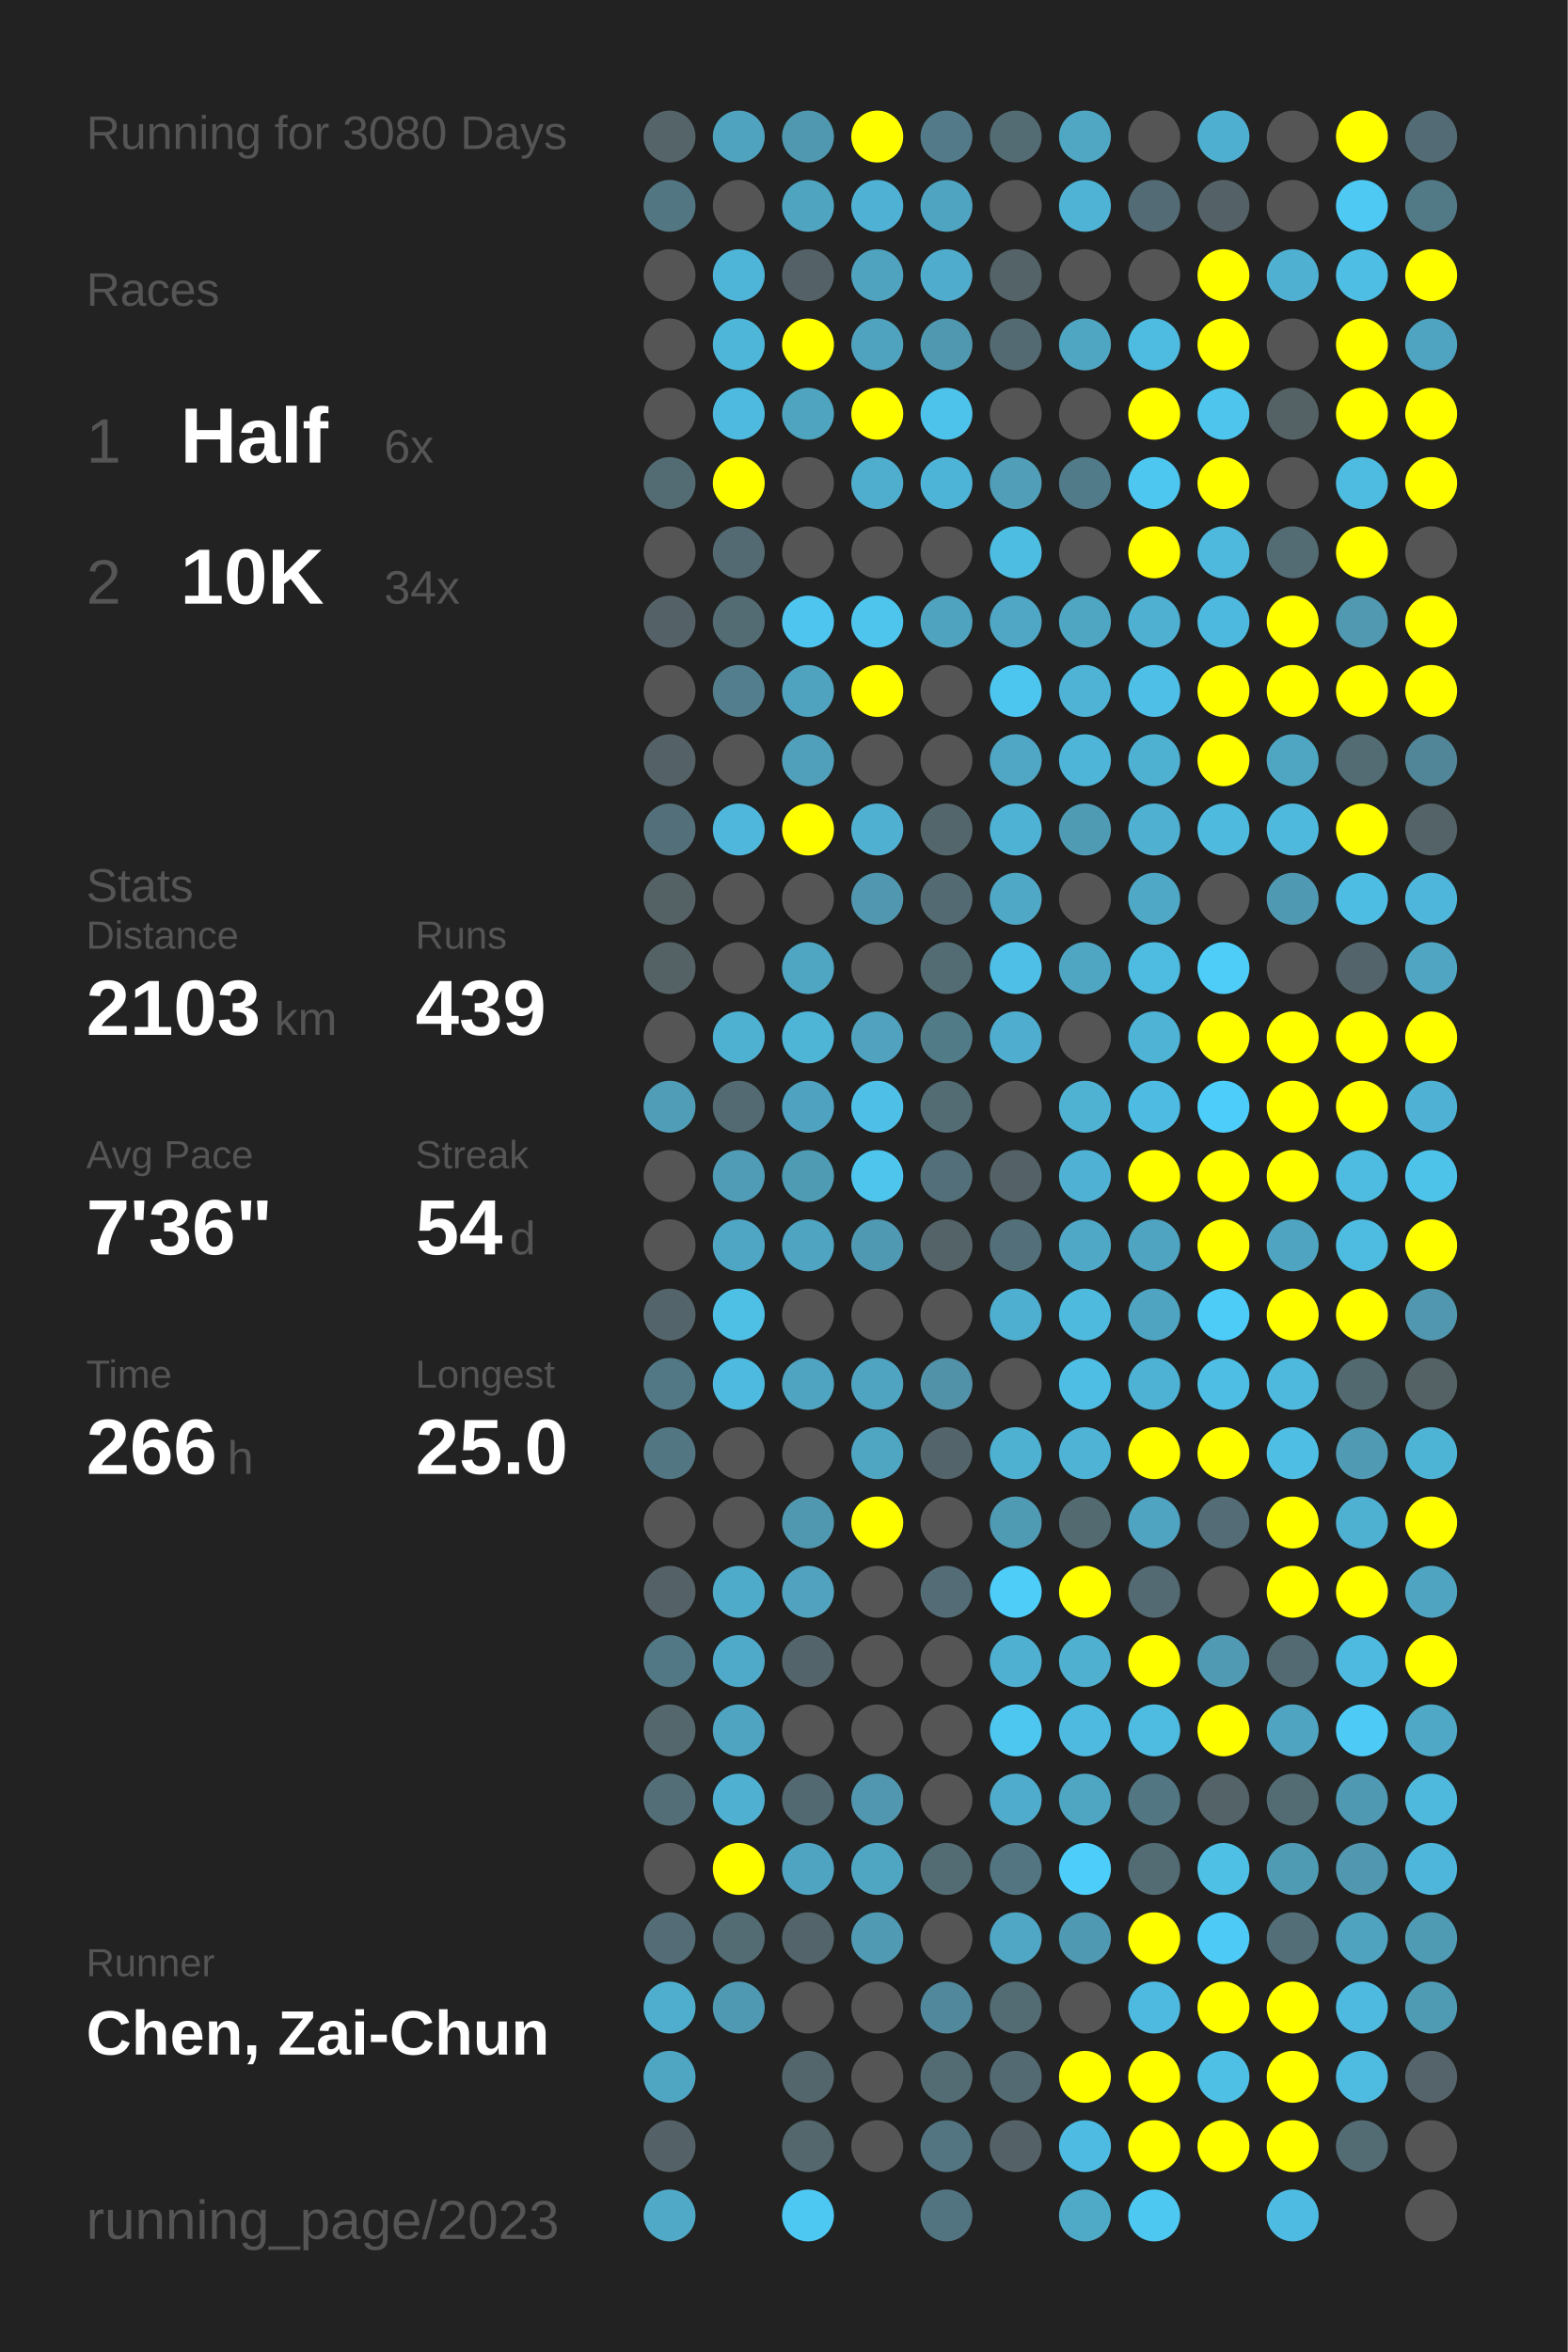
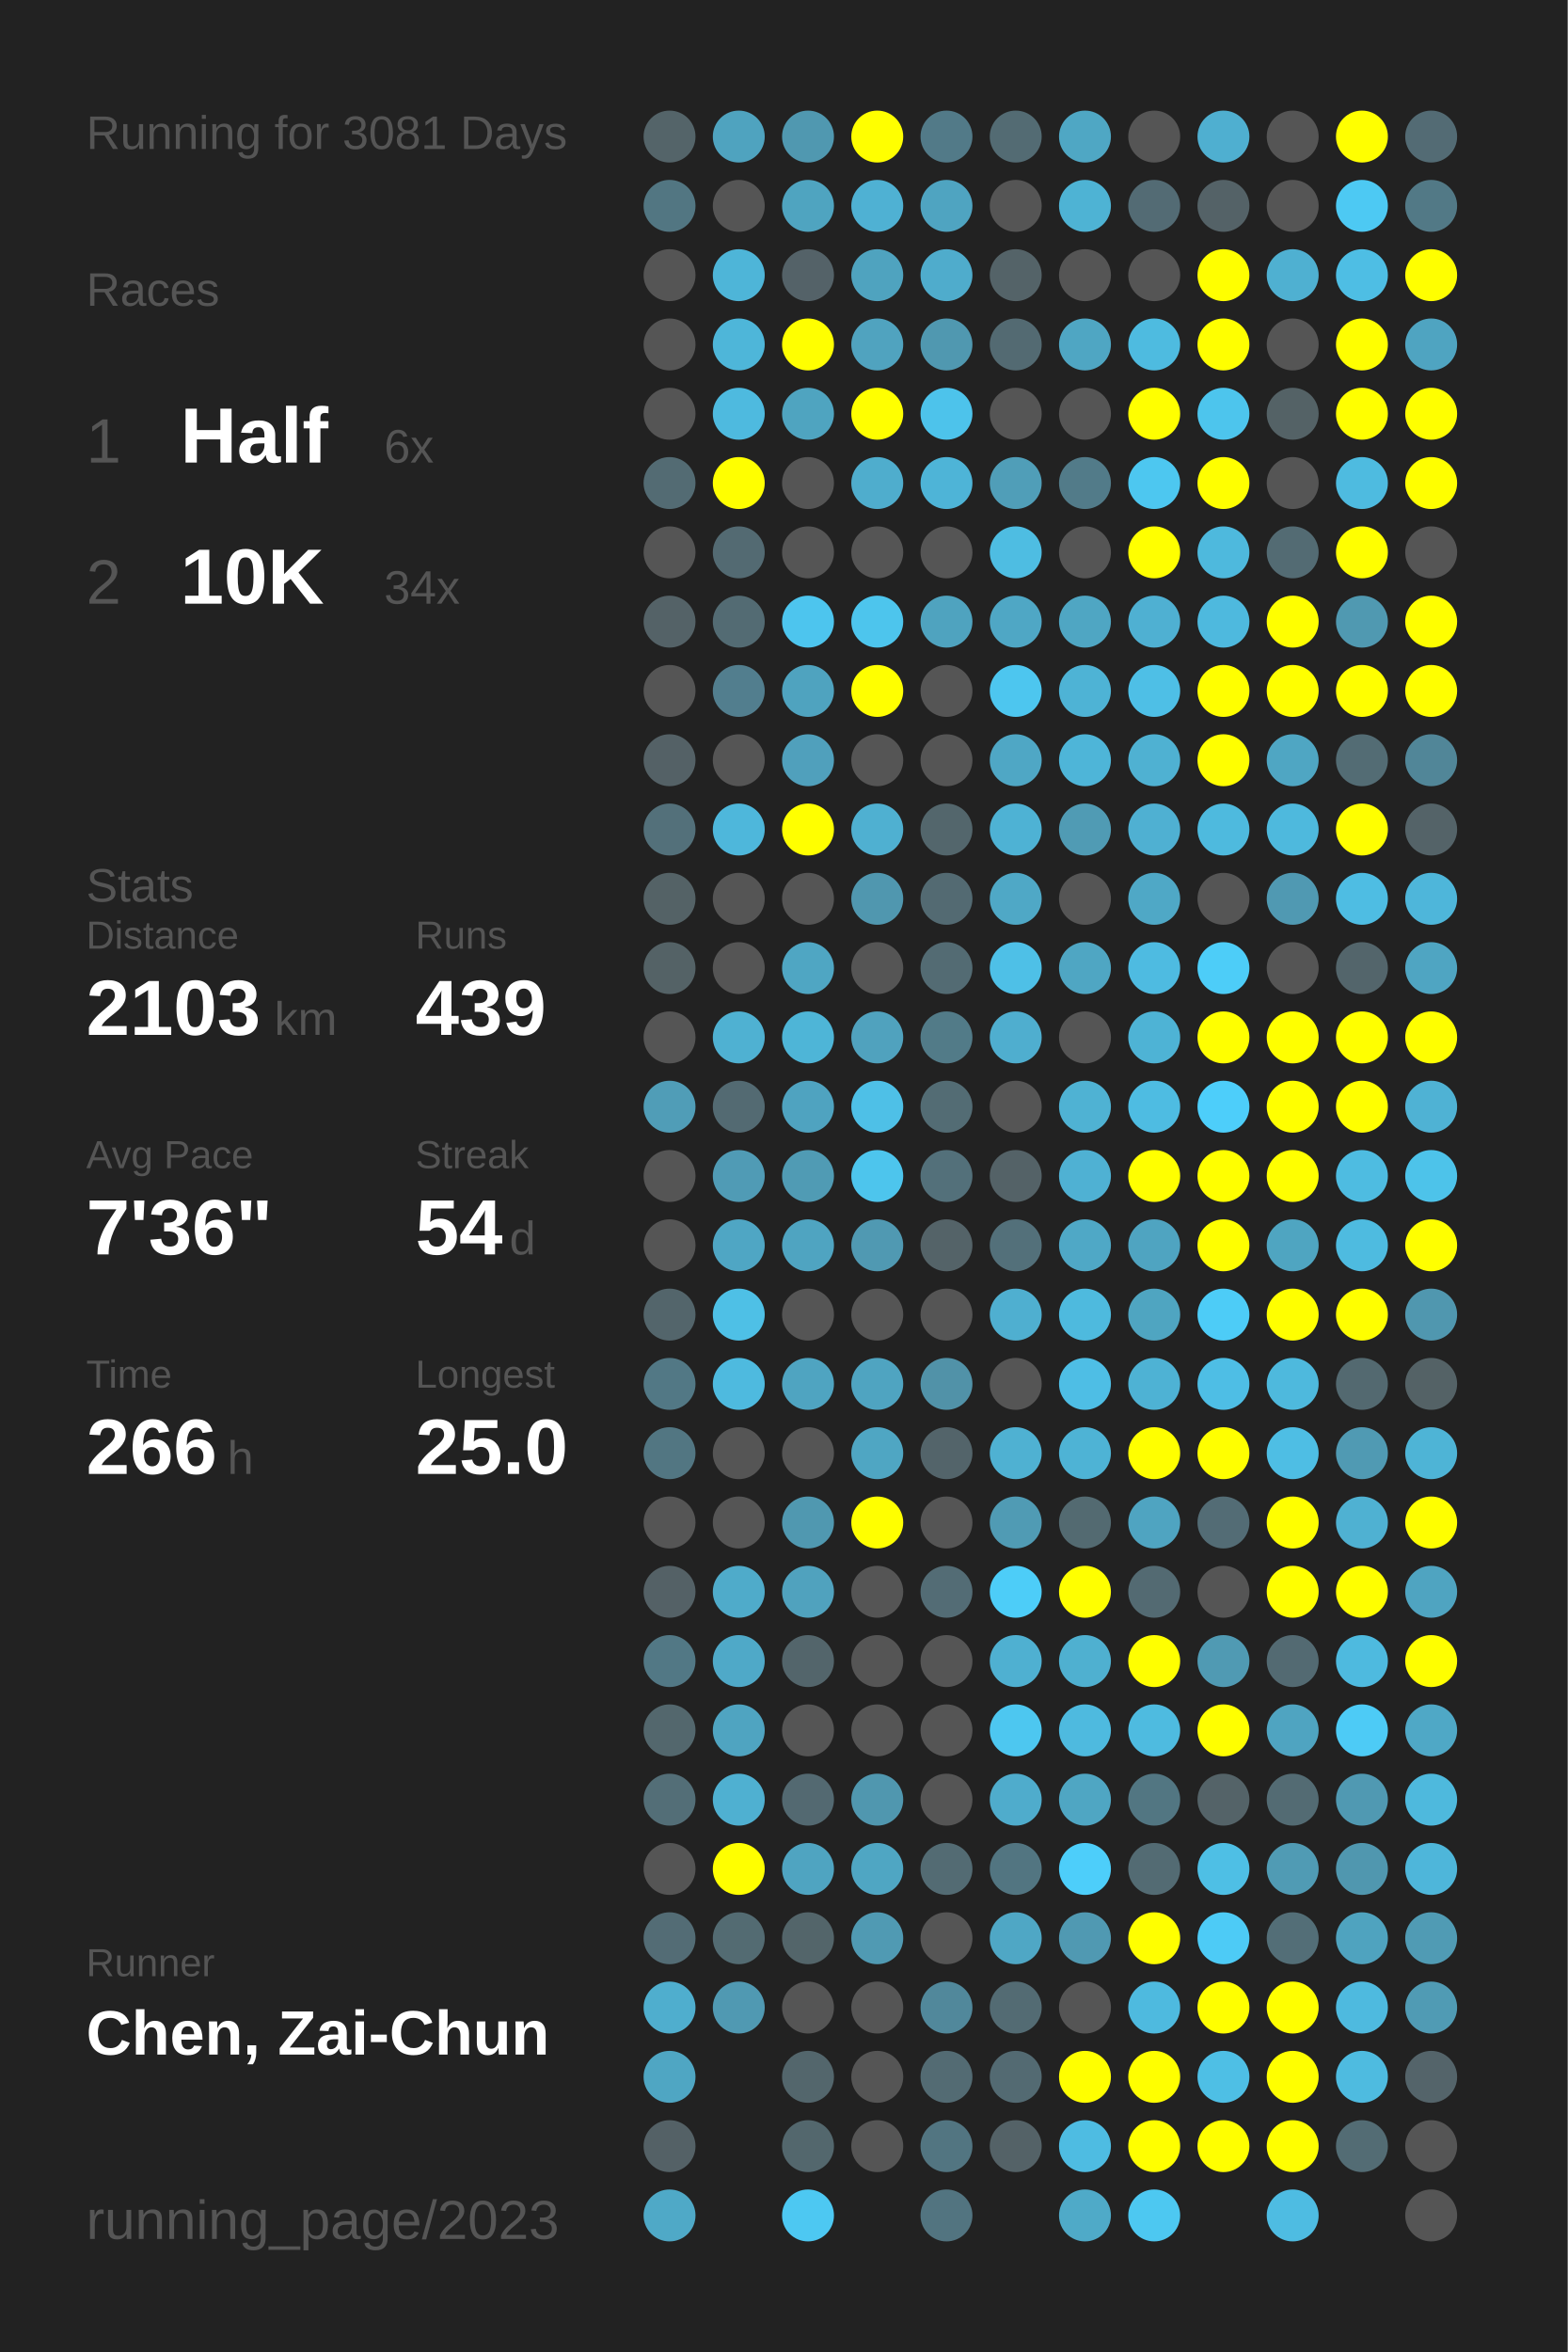
<svg xmlns="http://www.w3.org/2000/svg" baseProfile="full" height="300mm" version="1.1" viewBox="0,0,200,300" width="200mm">
  <defs />
  <rect fill="#222222" height="300" width="200" x="0" y="0" />
-   <text fill="#555555" style="font-size:6px; font-family:Arial;" x="11" y="19">Running for 3080 Days</text>
+   <text fill="#555555" style="font-size:6px; font-family:Arial;" x="11" y="19">Running for 3081 Days</text>
  <text fill="#555555" style="font-size:6px; font-family:Arial;" x="11" y="39">Races</text>
  <text fill="#555555" style="font-size:8px; font-family:Arial;" x="11" y="59">1</text>
  <text fill="#FFFFFF" style="font-size:10px; font-family:Arial; font-weight:bold;" x="23" y="59">Half</text>
  <text fill="#555555" style="font-size:6px; font-family:Arial;" x="49" y="59">6x</text>
  <text fill="#555555" style="font-size:8px; font-family:Arial;" x="11" y="77">2</text>
  <text fill="#FFFFFF" style="font-size:10px; font-family:Arial; font-weight:bold;" x="23" y="77">10K</text>
  <text fill="#555555" style="font-size:6px; font-family:Arial;" x="49" y="77">34x</text>
  <text fill="#555555" style="font-size:6px; font-family:Arial;" x="11" y="115">Stats</text>
  <text fill="#555555" style="font-size:5px; font-family:Arial;" x="11" y="121">Distance</text>
  <text fill="#FFFFFF" style="font-size:10px; font-family:Arial; font-weight:bold;" x="11" y="132">2103</text>
  <text fill="#555555" style="font-size:6px; font-family:Arial;" x="35" y="132">km</text>
  <text fill="#555555" style="font-size:5px; font-family:Arial;" x="53" y="121">Runs</text>
  <text fill="#FFFFFF" style="font-size:10px; font-family:Arial; font-weight:bold;" x="53" y="132">439</text>
  <text fill="#555555" style="font-size:5px; font-family:Arial;" x="11" y="149">Avg Pace</text>
  <text fill="#FFFFFF" style="font-size:10px; font-family:Arial; font-weight:bold;" x="11" y="160">7'36"</text>
  <text fill="#555555" style="font-size:5px; font-family:Arial;" x="53" y="149">Streak</text>
  <text fill="#FFFFFF" style="font-size:10px; font-family:Arial; font-weight:bold;" x="53" y="160">54</text>
  <text fill="#555555" style="font-size:6px; font-family:Arial;" x="65" y="160">d</text>
  <text fill="#555555" style="font-size:5px; font-family:Arial;" x="11" y="177">Time</text>
  <text fill="#FFFFFF" style="font-size:10px; font-family:Arial; font-weight:bold;" x="11" y="188">266</text>
  <text fill="#555555" style="font-size:6px; font-family:Arial;" x="29" y="188">h</text>
  <text fill="#555555" style="font-size:5px; font-family:Arial;" x="53" y="177">Longest</text>
  <text fill="#FFFFFF" style="font-size:10px; font-family:Arial; font-weight:bold;" x="53" y="188">25.0</text>
  <text fill="#555555" style="font-size:5px; font-family:Arial;" x="11" y="252.065">Runner</text>
  <text fill="#FFFFFF" style="font-size:8px; font-family:Arial; font-weight:bold;" x="11" y="262.065">Chen, Zai-Chun</text>
  <text fill="#555555" style="font-size:7px; font-family:Arial;" x="11" y="285.581">running_page/2023</text>
  <circle cx="85.417" cy="17.419" fill="#546469" r="3.312" />
  <circle cx="85.417" cy="26.258" fill="#527682" r="3.312" />
  <circle cx="85.417" cy="35.097" fill="#555555" r="3.312" />
  <circle cx="85.417" cy="43.935" fill="#555555" r="3.312" />
  <circle cx="85.417" cy="52.774" fill="#555555" r="3.312" />
  <circle cx="85.417" cy="61.613" fill="#536b73" r="3.312" />
  <circle cx="85.417" cy="70.452" fill="#555555" r="3.312" />
  <circle cx="85.417" cy="79.29" fill="#546267" r="3.312" />
  <circle cx="85.417" cy="88.129" fill="#555555" r="3.312" />
  <circle cx="85.417" cy="96.968" fill="#546166" r="3.312" />
  <circle cx="85.417" cy="105.806" fill="#53707a" r="3.312" />
  <circle cx="85.417" cy="114.645" fill="#546266" r="3.312" />
  <circle cx="85.417" cy="123.484" fill="#546266" r="3.312" />
  <circle cx="85.417" cy="132.323" fill="#555555" r="3.312" />
  <circle cx="85.417" cy="141.161" fill="#509db7" r="3.312" />
  <circle cx="85.417" cy="150" fill="#555555" r="3.312" />
  <circle cx="85.417" cy="158.839" fill="#555555" r="3.312" />
  <circle cx="85.417" cy="167.677" fill="#53656b" r="3.312" />
  <circle cx="85.417" cy="176.516" fill="#527885" r="3.312" />
  <circle cx="85.417" cy="185.355" fill="#527682" r="3.312" />
  <circle cx="85.417" cy="194.194" fill="#555555" r="3.312" />
  <circle cx="85.417" cy="203.032" fill="#546166" r="3.312" />
  <circle cx="85.417" cy="211.871" fill="#527885" r="3.312" />
  <circle cx="85.417" cy="220.71" fill="#53676d" r="3.312" />
  <circle cx="85.417" cy="229.548" fill="#536e77" r="3.312" />
  <circle cx="85.417" cy="238.387" fill="#555555" r="3.312" />
  <circle cx="85.417" cy="247.226" fill="#536c75" r="3.312" />
  <circle cx="85.417" cy="256.065" fill="#4faece" r="3.312" />
  <circle cx="85.417" cy="264.903" fill="#4fa6c3" r="3.312" />
  <circle cx="85.417" cy="273.742" fill="#546166" r="3.312" />
  <circle cx="85.417" cy="282.581" fill="#4fa9c7" r="3.312" />
  <circle cx="94.25" cy="17.419" fill="#4fa3bf" r="3.312" />
  <circle cx="94.25" cy="26.258" fill="#555555" r="3.312" />
  <circle cx="94.25" cy="35.097" fill="#4eb5d8" r="3.312" />
  <circle cx="94.25" cy="43.935" fill="#4eb6d9" r="3.312" />
  <circle cx="94.25" cy="52.774" fill="#4ebadf" r="3.312" />
  <circle cx="94.25" cy="61.613" fill="#FFFF00" r="3.312" />
  <circle cx="94.25" cy="70.452" fill="#536a72" r="3.312" />
  <circle cx="94.25" cy="79.29" fill="#536b73" r="3.312" />
  <circle cx="94.25" cy="88.129" fill="#527e8e" r="3.312" />
  <circle cx="94.25" cy="96.968" fill="#555555" r="3.312" />
  <circle cx="94.25" cy="105.806" fill="#4eb7db" r="3.312" />
  <circle cx="94.25" cy="114.645" fill="#555555" r="3.312" />
  <circle cx="94.25" cy="123.484" fill="#555555" r="3.312" />
  <circle cx="94.25" cy="132.323" fill="#4fb1d2" r="3.312" />
  <circle cx="94.25" cy="141.161" fill="#536a72" r="3.312" />
  <circle cx="94.25" cy="150" fill="#509bb5" r="3.312" />
  <circle cx="94.25" cy="158.839" fill="#4fa6c4" r="3.312" />
  <circle cx="94.25" cy="167.677" fill="#4ec0e6" r="3.312" />
  <circle cx="94.25" cy="176.516" fill="#4ebadf" r="3.312" />
  <circle cx="94.25" cy="185.355" fill="#555555" r="3.312" />
  <circle cx="94.25" cy="194.194" fill="#555555" r="3.312" />
  <circle cx="94.25" cy="203.032" fill="#4fabca" r="3.312" />
  <circle cx="94.25" cy="211.871" fill="#4fa9c8" r="3.312" />
  <circle cx="94.25" cy="220.71" fill="#4fa4c1" r="3.312" />
  <circle cx="94.25" cy="229.548" fill="#4fb0d1" r="3.312" />
  <circle cx="94.25" cy="238.387" fill="#FFFF00" r="3.312" />
  <circle cx="94.25" cy="247.226" fill="#536b72" r="3.312" />
  <circle cx="94.25" cy="256.065" fill="#5099b2" r="3.312" />
  <circle cx="103.083" cy="17.419" fill="#5098b0" r="3.312" />
  <circle cx="103.083" cy="26.258" fill="#4fa4c0" r="3.312" />
  <circle cx="103.083" cy="35.097" fill="#546268" r="3.312" />
  <circle cx="103.083" cy="43.935" fill="#FFFF00" r="3.312" />
  <circle cx="103.083" cy="52.774" fill="#4fa4c0" r="3.312" />
  <circle cx="103.083" cy="61.613" fill="#555555" r="3.312" />
  <circle cx="103.083" cy="70.452" fill="#555555" r="3.312" />
  <circle cx="103.083" cy="79.29" fill="#4dc5ee" r="3.312" />
  <circle cx="103.083" cy="88.129" fill="#4fa3bf" r="3.312" />
  <circle cx="103.083" cy="96.968" fill="#50a0bc" r="3.312" />
  <circle cx="103.083" cy="105.806" fill="#FFFF00" r="3.312" />
  <circle cx="103.083" cy="114.645" fill="#555555" r="3.312" />
  <circle cx="103.083" cy="123.484" fill="#4fa6c3" r="3.312" />
  <circle cx="103.083" cy="132.323" fill="#4eb5d7" r="3.312" />
  <circle cx="103.083" cy="141.161" fill="#4fa3c0" r="3.312" />
  <circle cx="103.083" cy="150" fill="#509bb4" r="3.312" />
  <circle cx="103.083" cy="158.839" fill="#4fa4c1" r="3.312" />
  <circle cx="103.083" cy="167.677" fill="#555555" r="3.312" />
  <circle cx="103.083" cy="176.516" fill="#4fa4c1" r="3.312" />
  <circle cx="103.083" cy="185.355" fill="#555555" r="3.312" />
  <circle cx="103.083" cy="194.194" fill="#5098b0" r="3.312" />
  <circle cx="103.083" cy="203.032" fill="#50a2be" r="3.312" />
  <circle cx="103.083" cy="211.871" fill="#53656b" r="3.312" />
  <circle cx="103.083" cy="220.71" fill="#555555" r="3.312" />
  <circle cx="103.083" cy="229.548" fill="#536971" r="3.312" />
  <circle cx="103.083" cy="238.387" fill="#4fa4c1" r="3.312" />
  <circle cx="103.083" cy="247.226" fill="#53656a" r="3.312" />
  <circle cx="103.083" cy="256.065" fill="#555555" r="3.312" />
  <circle cx="103.083" cy="264.903" fill="#53666c" r="3.312" />
  <circle cx="103.083" cy="273.742" fill="#53676d" r="3.312" />
  <circle cx="103.083" cy="282.581" fill="#4dc8f2" r="3.312" />
  <circle cx="111.917" cy="17.419" fill="#FFFF00" r="3.312" />
  <circle cx="111.917" cy="26.258" fill="#4fb1d3" r="3.312" />
  <circle cx="111.917" cy="35.097" fill="#4fa3bf" r="3.312" />
  <circle cx="111.917" cy="43.935" fill="#50a3bf" r="3.312" />
  <circle cx="111.917" cy="52.774" fill="#FFFF00" r="3.312" />
  <circle cx="111.917" cy="61.613" fill="#4fadcd" r="3.312" />
  <circle cx="111.917" cy="70.452" fill="#555555" r="3.312" />
  <circle cx="111.917" cy="79.29" fill="#4dc5ed" r="3.312" />
  <circle cx="111.917" cy="88.129" fill="#FFFF00" r="3.312" />
  <circle cx="111.917" cy="96.968" fill="#555555" r="3.312" />
  <circle cx="111.917" cy="105.806" fill="#4fb0d1" r="3.312" />
  <circle cx="111.917" cy="114.645" fill="#5097af" r="3.312" />
  <circle cx="111.917" cy="123.484" fill="#555555" r="3.312" />
  <circle cx="111.917" cy="132.323" fill="#50a2be" r="3.312" />
  <circle cx="111.917" cy="141.161" fill="#4ec0e7" r="3.312" />
  <circle cx="111.917" cy="150" fill="#4dc5ed" r="3.312" />
  <circle cx="111.917" cy="158.839" fill="#5099b2" r="3.312" />
  <circle cx="111.917" cy="167.677" fill="#555555" r="3.312" />
  <circle cx="111.917" cy="176.516" fill="#4fa4c1" r="3.312" />
  <circle cx="111.917" cy="185.355" fill="#4fa6c3" r="3.312" />
  <circle cx="111.917" cy="194.194" fill="#FFFF00" r="3.312" />
  <circle cx="111.917" cy="203.032" fill="#555555" r="3.312" />
  <circle cx="111.917" cy="211.871" fill="#555555" r="3.312" />
  <circle cx="111.917" cy="220.71" fill="#555555" r="3.312" />
  <circle cx="111.917" cy="229.548" fill="#5097af" r="3.312" />
  <circle cx="111.917" cy="238.387" fill="#4fa6c3" r="3.312" />
  <circle cx="111.917" cy="247.226" fill="#509ab3" r="3.312" />
  <circle cx="111.917" cy="256.065" fill="#555555" r="3.312" />
  <circle cx="111.917" cy="264.903" fill="#555555" r="3.312" />
  <circle cx="111.917" cy="273.742" fill="#555555" r="3.312" />
  <circle cx="120.75" cy="17.419" fill="#527a88" r="3.312" />
  <circle cx="120.75" cy="26.258" fill="#4fa4c1" r="3.312" />
  <circle cx="120.75" cy="35.097" fill="#4faccc" r="3.312" />
  <circle cx="120.75" cy="43.935" fill="#5098b0" r="3.312" />
  <circle cx="120.75" cy="52.774" fill="#4dc3eb" r="3.312" />
  <circle cx="120.75" cy="61.613" fill="#4eb4d7" r="3.312" />
  <circle cx="120.75" cy="70.452" fill="#555555" r="3.312" />
  <circle cx="120.75" cy="79.29" fill="#4fa3bf" r="3.312" />
  <circle cx="120.75" cy="88.129" fill="#555555" r="3.312" />
  <circle cx="120.75" cy="96.968" fill="#555555" r="3.312" />
  <circle cx="120.75" cy="105.806" fill="#53666c" r="3.312" />
  <circle cx="120.75" cy="114.645" fill="#536a72" r="3.312" />
  <circle cx="120.75" cy="123.484" fill="#536b73" r="3.312" />
  <circle cx="120.75" cy="132.323" fill="#527b88" r="3.312" />
  <circle cx="120.75" cy="141.161" fill="#536c74" r="3.312" />
  <circle cx="120.75" cy="150" fill="#53707a" r="3.312" />
  <circle cx="120.75" cy="158.839" fill="#546368" r="3.312" />
  <circle cx="120.75" cy="167.677" fill="#555555" r="3.312" />
  <circle cx="120.75" cy="176.516" fill="#5192a8" r="3.312" />
  <circle cx="120.75" cy="185.355" fill="#53646a" r="3.312" />
  <circle cx="120.75" cy="194.194" fill="#555555" r="3.312" />
  <circle cx="120.75" cy="203.032" fill="#536c75" r="3.312" />
  <circle cx="120.75" cy="211.871" fill="#555555" r="3.312" />
  <circle cx="120.75" cy="220.71" fill="#555555" r="3.312" />
  <circle cx="120.75" cy="229.548" fill="#555555" r="3.312" />
  <circle cx="120.75" cy="238.387" fill="#536b73" r="3.312" />
  <circle cx="120.75" cy="247.226" fill="#555555" r="3.312" />
  <circle cx="120.75" cy="256.065" fill="#51889b" r="3.312" />
  <circle cx="120.75" cy="264.903" fill="#536b73" r="3.312" />
  <circle cx="120.75" cy="273.742" fill="#527581" r="3.312" />
  <circle cx="120.75" cy="282.581" fill="#527480" r="3.312" />
  <circle cx="129.583" cy="17.419" fill="#536b73" r="3.312" />
  <circle cx="129.583" cy="26.258" fill="#555555" r="3.312" />
  <circle cx="129.583" cy="35.097" fill="#546368" r="3.312" />
  <circle cx="129.583" cy="43.935" fill="#536a72" r="3.312" />
  <circle cx="129.583" cy="52.774" fill="#555555" r="3.312" />
  <circle cx="129.583" cy="61.613" fill="#509eb8" r="3.312" />
  <circle cx="129.583" cy="70.452" fill="#4ebde2" r="3.312" />
  <circle cx="129.583" cy="79.29" fill="#4fa7c5" r="3.312" />
  <circle cx="129.583" cy="88.129" fill="#4dc6ef" r="3.312" />
  <circle cx="129.583" cy="96.968" fill="#4fa7c5" r="3.312" />
  <circle cx="129.583" cy="105.806" fill="#4eb2d4" r="3.312" />
  <circle cx="129.583" cy="114.645" fill="#4fa8c6" r="3.312" />
  <circle cx="129.583" cy="123.484" fill="#4ec0e7" r="3.312" />
  <circle cx="129.583" cy="132.323" fill="#4faecf" r="3.312" />
  <circle cx="129.583" cy="141.161" fill="#555555" r="3.312" />
  <circle cx="129.583" cy="150" fill="#546267" r="3.312" />
  <circle cx="129.583" cy="158.839" fill="#53707a" r="3.312" />
  <circle cx="129.583" cy="167.677" fill="#4fafd0" r="3.312" />
  <circle cx="129.583" cy="176.516" fill="#555555" r="3.312" />
  <circle cx="129.583" cy="185.355" fill="#4fb1d2" r="3.312" />
  <circle cx="129.583" cy="194.194" fill="#509bb4" r="3.312" />
  <circle cx="129.583" cy="203.032" fill="#4dcdf8" r="3.312" />
  <circle cx="129.583" cy="211.871" fill="#4fb0d1" r="3.312" />
  <circle cx="129.583" cy="220.71" fill="#4dc7f0" r="3.312" />
  <circle cx="129.583" cy="229.548" fill="#4faccc" r="3.312" />
  <circle cx="129.583" cy="238.387" fill="#527581" r="3.312" />
  <circle cx="129.583" cy="247.226" fill="#4fa7c5" r="3.312" />
  <circle cx="129.583" cy="256.065" fill="#536b73" r="3.312" />
  <circle cx="129.583" cy="264.903" fill="#536a72" r="3.312" />
  <circle cx="129.583" cy="273.742" fill="#546267" r="3.312" />
  <circle cx="138.417" cy="17.419" fill="#4fa7c4" r="3.312" />
  <circle cx="138.417" cy="26.258" fill="#4eb3d4" r="3.312" />
  <circle cx="138.417" cy="35.097" fill="#555555" r="3.312" />
  <circle cx="138.417" cy="43.935" fill="#4fa6c3" r="3.312" />
  <circle cx="138.417" cy="52.774" fill="#555555" r="3.312" />
  <circle cx="138.417" cy="61.613" fill="#527b89" r="3.312" />
  <circle cx="138.417" cy="70.452" fill="#555555" r="3.312" />
  <circle cx="138.417" cy="79.29" fill="#4fa6c3" r="3.312" />
  <circle cx="138.417" cy="88.129" fill="#4eb3d5" r="3.312" />
  <circle cx="138.417" cy="96.968" fill="#4eb5d8" r="3.312" />
  <circle cx="138.417" cy="105.806" fill="#509bb4" r="3.312" />
  <circle cx="138.417" cy="114.645" fill="#555555" r="3.312" />
  <circle cx="138.417" cy="123.484" fill="#4fa6c3" r="3.312" />
  <circle cx="138.417" cy="132.323" fill="#555555" r="3.312" />
  <circle cx="138.417" cy="141.161" fill="#4fb2d3" r="3.312" />
  <circle cx="138.417" cy="150" fill="#4fb1d3" r="3.312" />
  <circle cx="138.417" cy="158.839" fill="#4fa8c6" r="3.312" />
  <circle cx="138.417" cy="167.677" fill="#4ebade" r="3.312" />
  <circle cx="138.417" cy="176.516" fill="#4ebee5" r="3.312" />
  <circle cx="138.417" cy="185.355" fill="#4eb3d5" r="3.312" />
  <circle cx="138.417" cy="194.194" fill="#536a71" r="3.312" />
  <circle cx="138.417" cy="203.032" fill="#FFFF00" r="3.312" />
  <circle cx="138.417" cy="211.871" fill="#4fb0d0" r="3.312" />
  <circle cx="138.417" cy="220.71" fill="#4ebadf" r="3.312" />
  <circle cx="138.417" cy="229.548" fill="#4fa6c3" r="3.312" />
  <circle cx="138.417" cy="238.387" fill="#4dcefa" r="3.312" />
  <circle cx="138.417" cy="247.226" fill="#5099b2" r="3.312" />
  <circle cx="138.417" cy="256.065" fill="#555555" r="3.312" />
  <circle cx="138.417" cy="264.903" fill="#FFFF00" r="3.312" />
  <circle cx="138.417" cy="273.742" fill="#4ebce2" r="3.312" />
  <circle cx="138.417" cy="282.581" fill="#4faac8" r="3.312" />
  <circle cx="147.25" cy="17.419" fill="#555555" r="3.312" />
  <circle cx="147.25" cy="26.258" fill="#536b74" r="3.312" />
  <circle cx="147.25" cy="35.097" fill="#555555" r="3.312" />
  <circle cx="147.25" cy="43.935" fill="#4ebbe0" r="3.312" />
  <circle cx="147.25" cy="52.774" fill="#FFFF00" r="3.312" />
  <circle cx="147.25" cy="61.613" fill="#4dc7f0" r="3.312" />
  <circle cx="147.25" cy="70.452" fill="#FFFF00" r="3.312" />
  <circle cx="147.25" cy="79.29" fill="#4fb0d2" r="3.312" />
  <circle cx="147.25" cy="88.129" fill="#4ebfe6" r="3.312" />
  <circle cx="147.25" cy="96.968" fill="#4fb1d2" r="3.312" />
  <circle cx="147.25" cy="105.806" fill="#4fb0d2" r="3.312" />
  <circle cx="147.25" cy="114.645" fill="#4fa8c6" r="3.312" />
  <circle cx="147.25" cy="123.484" fill="#4ebbe1" r="3.312" />
  <circle cx="147.25" cy="132.323" fill="#4eb3d5" r="3.312" />
  <circle cx="147.25" cy="141.161" fill="#4ebce2" r="3.312" />
  <circle cx="147.25" cy="150" fill="#FFFF00" r="3.312" />
  <circle cx="147.25" cy="158.839" fill="#4fa4c1" r="3.312" />
  <circle cx="147.25" cy="167.677" fill="#4fa5c1" r="3.312" />
  <circle cx="147.25" cy="176.516" fill="#4eb2d4" r="3.312" />
  <circle cx="147.25" cy="185.355" fill="#FFFF00" r="3.312" />
  <circle cx="147.25" cy="194.194" fill="#4fa4c1" r="3.312" />
  <circle cx="147.25" cy="203.032" fill="#536a72" r="3.312" />
  <circle cx="147.25" cy="211.871" fill="#FFFF00" r="3.312" />
  <circle cx="147.25" cy="220.71" fill="#4ebbe0" r="3.312" />
  <circle cx="147.25" cy="229.548" fill="#527682" r="3.312" />
  <circle cx="147.25" cy="238.387" fill="#536b73" r="3.312" />
  <circle cx="147.25" cy="247.226" fill="#FFFF00" r="3.312" />
  <circle cx="147.25" cy="256.065" fill="#4ebadf" r="3.312" />
  <circle cx="147.25" cy="264.903" fill="#FFFF00" r="3.312" />
  <circle cx="147.25" cy="273.742" fill="#FFFF00" r="3.312" />
  <circle cx="147.25" cy="282.581" fill="#4dc8f1" r="3.312" />
  <circle cx="156.083" cy="17.419" fill="#4fafd0" r="3.312" />
  <circle cx="156.083" cy="26.258" fill="#546267" r="3.312" />
  <circle cx="156.083" cy="35.097" fill="#FFFF00" r="3.312" />
  <circle cx="156.083" cy="43.935" fill="#FFFF00" r="3.312" />
  <circle cx="156.083" cy="52.774" fill="#4dc5ed" r="3.312" />
  <circle cx="156.083" cy="61.613" fill="#FFFF00" r="3.312" />
  <circle cx="156.083" cy="70.452" fill="#4eb9dd" r="3.312" />
  <circle cx="156.083" cy="79.29" fill="#4eb9de" r="3.312" />
  <circle cx="156.083" cy="88.129" fill="#FFFF00" r="3.312" />
  <circle cx="156.083" cy="96.968" fill="#FFFF00" r="3.312" />
  <circle cx="156.083" cy="105.806" fill="#4ebade" r="3.312" />
  <circle cx="156.083" cy="114.645" fill="#555555" r="3.312" />
  <circle cx="156.083" cy="123.484" fill="#4dcdf8" r="3.312" />
  <circle cx="156.083" cy="132.323" fill="#FFFF00" r="3.312" />
  <circle cx="156.083" cy="141.161" fill="#4dcefa" r="3.312" />
  <circle cx="156.083" cy="150" fill="#FFFF00" r="3.312" />
  <circle cx="156.083" cy="158.839" fill="#FFFF00" r="3.312" />
  <circle cx="156.083" cy="167.677" fill="#4dccf7" r="3.312" />
  <circle cx="156.083" cy="176.516" fill="#4ebee5" r="3.312" />
  <circle cx="156.083" cy="185.355" fill="#FFFF00" r="3.312" />
  <circle cx="156.083" cy="194.194" fill="#536c75" r="3.312" />
  <circle cx="156.083" cy="203.032" fill="#555555" r="3.312" />
  <circle cx="156.083" cy="211.871" fill="#509ab3" r="3.312" />
  <circle cx="156.083" cy="220.71" fill="#FFFF00" r="3.312" />
  <circle cx="156.083" cy="229.548" fill="#546368" r="3.312" />
  <circle cx="156.083" cy="238.387" fill="#4ebfe5" r="3.312" />
  <circle cx="156.083" cy="247.226" fill="#4dcbf6" r="3.312" />
  <circle cx="156.083" cy="256.065" fill="#FFFF00" r="3.312" />
  <circle cx="156.083" cy="264.903" fill="#4ebfe5" r="3.312" />
  <circle cx="156.083" cy="273.742" fill="#FFFF00" r="3.312" />
  <circle cx="164.917" cy="17.419" fill="#555555" r="3.312" />
  <circle cx="164.917" cy="26.258" fill="#555555" r="3.312" />
  <circle cx="164.917" cy="35.097" fill="#4fb0d1" r="3.312" />
  <circle cx="164.917" cy="43.935" fill="#555555" r="3.312" />
  <circle cx="164.917" cy="52.774" fill="#546266" r="3.312" />
  <circle cx="164.917" cy="61.613" fill="#555555" r="3.312" />
  <circle cx="164.917" cy="70.452" fill="#536b73" r="3.312" />
  <circle cx="164.917" cy="79.29" fill="#FFFF00" r="3.312" />
  <circle cx="164.917" cy="88.129" fill="#FFFF00" r="3.312" />
  <circle cx="164.917" cy="96.968" fill="#4fa6c3" r="3.312" />
  <circle cx="164.917" cy="105.806" fill="#4eb9dd" r="3.312" />
  <circle cx="164.917" cy="114.645" fill="#5099b2" r="3.312" />
  <circle cx="164.917" cy="123.484" fill="#555555" r="3.312" />
  <circle cx="164.917" cy="132.323" fill="#FFFF00" r="3.312" />
  <circle cx="164.917" cy="141.161" fill="#FFFF00" r="3.312" />
  <circle cx="164.917" cy="150" fill="#FFFF00" r="3.312" />
  <circle cx="164.917" cy="158.839" fill="#4fa5c1" r="3.312" />
  <circle cx="164.917" cy="167.677" fill="#FFFF00" r="3.312" />
  <circle cx="164.917" cy="176.516" fill="#4eb9dd" r="3.312" />
  <circle cx="164.917" cy="185.355" fill="#4ebee4" r="3.312" />
  <circle cx="164.917" cy="194.194" fill="#FFFF00" r="3.312" />
  <circle cx="164.917" cy="203.032" fill="#FFFF00" r="3.312" />
  <circle cx="164.917" cy="211.871" fill="#536a72" r="3.312" />
  <circle cx="164.917" cy="220.71" fill="#4fa4c1" r="3.312" />
  <circle cx="164.917" cy="229.548" fill="#536b73" r="3.312" />
  <circle cx="164.917" cy="238.387" fill="#509bb4" r="3.312" />
  <circle cx="164.917" cy="247.226" fill="#536e77" r="3.312" />
  <circle cx="164.917" cy="256.065" fill="#FFFF00" r="3.312" />
  <circle cx="164.917" cy="264.903" fill="#FFFF00" r="3.312" />
  <circle cx="164.917" cy="273.742" fill="#FFFF00" r="3.312" />
  <circle cx="164.917" cy="282.581" fill="#4ebce2" r="3.312" />
  <circle cx="173.75" cy="17.419" fill="#FFFF00" r="3.312" />
  <circle cx="173.75" cy="26.258" fill="#4dc9f3" r="3.312" />
  <circle cx="173.75" cy="35.097" fill="#4ebee4" r="3.312" />
  <circle cx="173.75" cy="43.935" fill="#FFFF00" r="3.312" />
  <circle cx="173.75" cy="52.774" fill="#FFFF00" r="3.312" />
  <circle cx="173.75" cy="61.613" fill="#4ebbe0" r="3.312" />
  <circle cx="173.75" cy="70.452" fill="#FFFF00" r="3.312" />
  <circle cx="173.75" cy="79.29" fill="#5099b1" r="3.312" />
  <circle cx="173.75" cy="88.129" fill="#FFFF00" r="3.312" />
  <circle cx="173.75" cy="96.968" fill="#536c74" r="3.312" />
  <circle cx="173.75" cy="105.806" fill="#FFFF00" r="3.312" />
  <circle cx="173.75" cy="114.645" fill="#4ebde3" r="3.312" />
  <circle cx="173.75" cy="123.484" fill="#53656b" r="3.312" />
  <circle cx="173.75" cy="132.323" fill="#FFFF00" r="3.312" />
  <circle cx="173.75" cy="141.161" fill="#FFFF00" r="3.312" />
  <circle cx="173.75" cy="150" fill="#4ebce1" r="3.312" />
  <circle cx="173.75" cy="158.839" fill="#4ebbe0" r="3.312" />
  <circle cx="173.75" cy="167.677" fill="#FFFF00" r="3.312" />
  <circle cx="173.75" cy="176.516" fill="#536970" r="3.312" />
  <circle cx="173.75" cy="185.355" fill="#509ab3" r="3.312" />
  <circle cx="173.75" cy="194.194" fill="#4fb1d2" r="3.312" />
  <circle cx="173.75" cy="203.032" fill="#FFFF00" r="3.312" />
  <circle cx="173.75" cy="211.871" fill="#4ebadf" r="3.312" />
  <circle cx="173.75" cy="220.71" fill="#4dcbf6" r="3.312" />
  <circle cx="173.75" cy="229.548" fill="#5099b2" r="3.312" />
  <circle cx="173.75" cy="238.387" fill="#5097af" r="3.312" />
  <circle cx="173.75" cy="247.226" fill="#4fa3bf" r="3.312" />
  <circle cx="173.75" cy="256.065" fill="#4ebadf" r="3.312" />
  <circle cx="173.75" cy="264.903" fill="#4ebbe0" r="3.312" />
  <circle cx="173.75" cy="273.742" fill="#536c74" r="3.312" />
  <circle cx="182.583" cy="17.419" fill="#536b74" r="3.312" />
  <circle cx="182.583" cy="26.258" fill="#527986" r="3.312" />
  <circle cx="182.583" cy="35.097" fill="#FFFF00" r="3.312" />
  <circle cx="182.583" cy="43.935" fill="#4fa4c1" r="3.312" />
  <circle cx="182.583" cy="52.774" fill="#FFFF00" r="3.312" />
  <circle cx="182.583" cy="61.613" fill="#FFFF00" r="3.312" />
  <circle cx="182.583" cy="70.452" fill="#555555" r="3.312" />
  <circle cx="182.583" cy="79.29" fill="#FFFF00" r="3.312" />
  <circle cx="182.583" cy="88.129" fill="#FFFF00" r="3.312" />
  <circle cx="182.583" cy="96.968" fill="#518698" r="3.312" />
  <circle cx="182.583" cy="105.806" fill="#546368" r="3.312" />
  <circle cx="182.583" cy="114.645" fill="#4eb6da" r="3.312" />
  <circle cx="182.583" cy="123.484" fill="#4fa5c2" r="3.312" />
  <circle cx="182.583" cy="132.323" fill="#FFFF00" r="3.312" />
  <circle cx="182.583" cy="141.161" fill="#4fb2d4" r="3.312" />
  <circle cx="182.583" cy="150" fill="#4dc3ea" r="3.312" />
  <circle cx="182.583" cy="158.839" fill="#FFFF00" r="3.312" />
  <circle cx="182.583" cy="167.677" fill="#5097af" r="3.312" />
  <circle cx="182.583" cy="176.516" fill="#546266" r="3.312" />
  <circle cx="182.583" cy="185.355" fill="#4eb4d6" r="3.312" />
  <circle cx="182.583" cy="194.194" fill="#FFFF00" r="3.312" />
  <circle cx="182.583" cy="203.032" fill="#4fa4c1" r="3.312" />
  <circle cx="182.583" cy="211.871" fill="#FFFF00" r="3.312" />
  <circle cx="182.583" cy="220.71" fill="#4fa8c6" r="3.312" />
  <circle cx="182.583" cy="229.548" fill="#4eb9dd" r="3.312" />
  <circle cx="182.583" cy="238.387" fill="#4eb6da" r="3.312" />
  <circle cx="182.583" cy="247.226" fill="#509bb4" r="3.312" />
  <circle cx="182.583" cy="256.065" fill="#509bb4" r="3.312" />
  <circle cx="182.583" cy="264.903" fill="#54646a" r="3.312" />
  <circle cx="182.583" cy="273.742" fill="#555555" r="3.312" />
  <circle cx="182.583" cy="282.581" fill="#555555" r="3.312" />
</svg>
